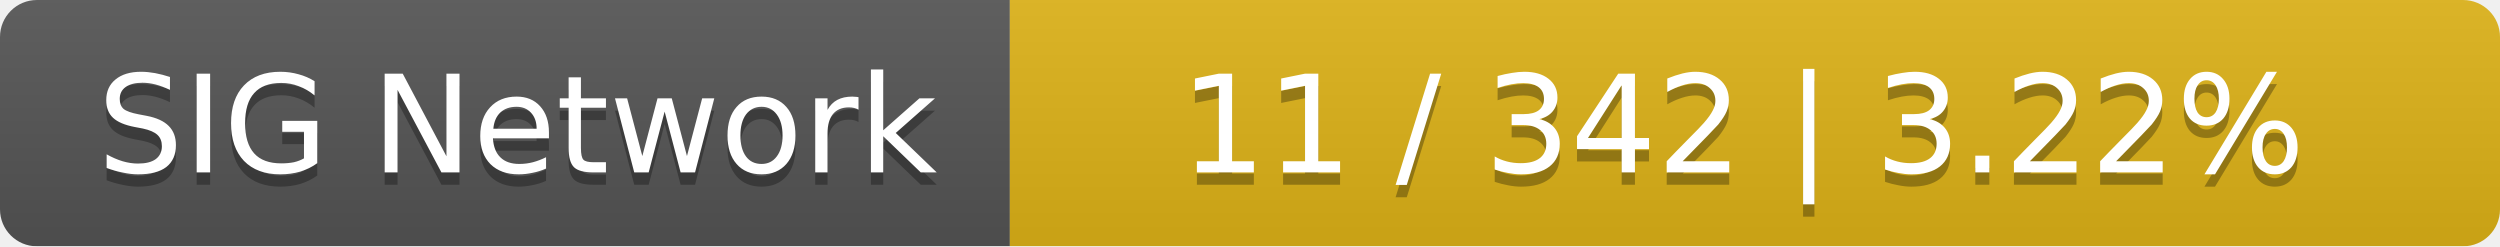
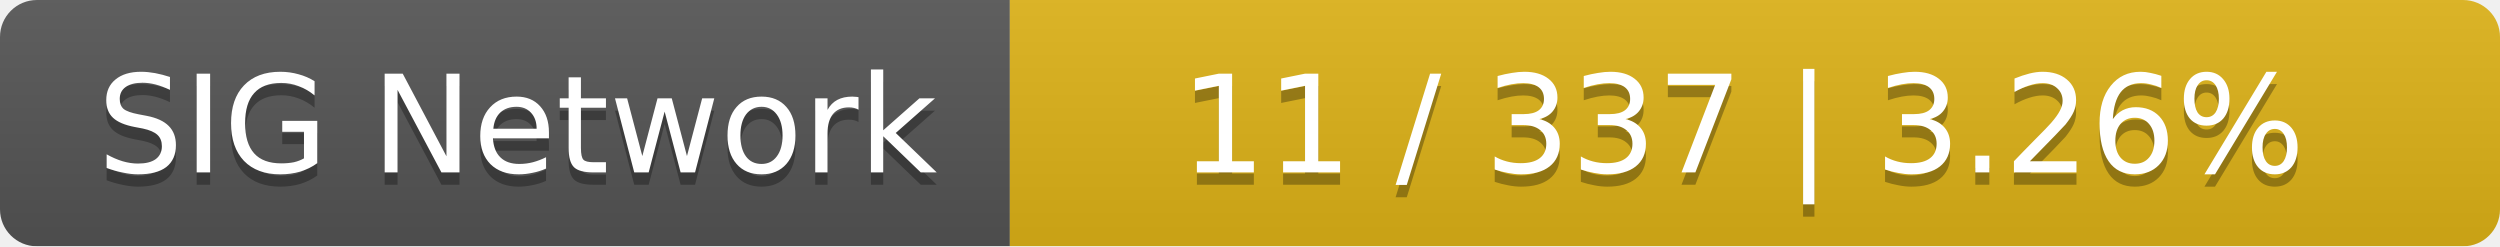
<svg xmlns="http://www.w3.org/2000/svg" width="203" height="20">
  <linearGradient id="smooth" x2="0" y2="100%">
    <stop offset="0" stop-color="#bbb" stop-opacity=".1" />
    <stop offset="1" stop-opacity=".1" />
  </linearGradient>
  <mask id="round">
    <rect width="203" height="20" rx="3" fill="#fff" />
  </mask>
  <g mask="url(#round)">
    <rect width="82" height="20" fill="#555" />
    <rect x="82" width="121" height="20" fill="#dfb317" />
    <rect width="203" height="20" fill="url(#smooth)" />
  </g>
  <g fill="#fff" text-anchor="middle" font-family="DejaVu Sans,Verdana,Geneva,sans-serif" font-size="11">
    <text x="42" y="15" fill="#010101" fill-opacity=".3">SIG Network</text>
    <text x="42" y="14">SIG Network</text>
-     <text x="141.5" y="15" fill="#010101" fill-opacity=".3">11 / 342    |    3.22%</text>
-     <text x="141.5" y="14">11 / 342    |    3.22%</text>
+     <text x="141.5" y="15" fill="#010101" fill-opacity=".3">11 / 337    |    3.26%</text>
+     <text x="141.5" y="14">11 / 337    |    3.26%</text>
  </g>
</svg>
